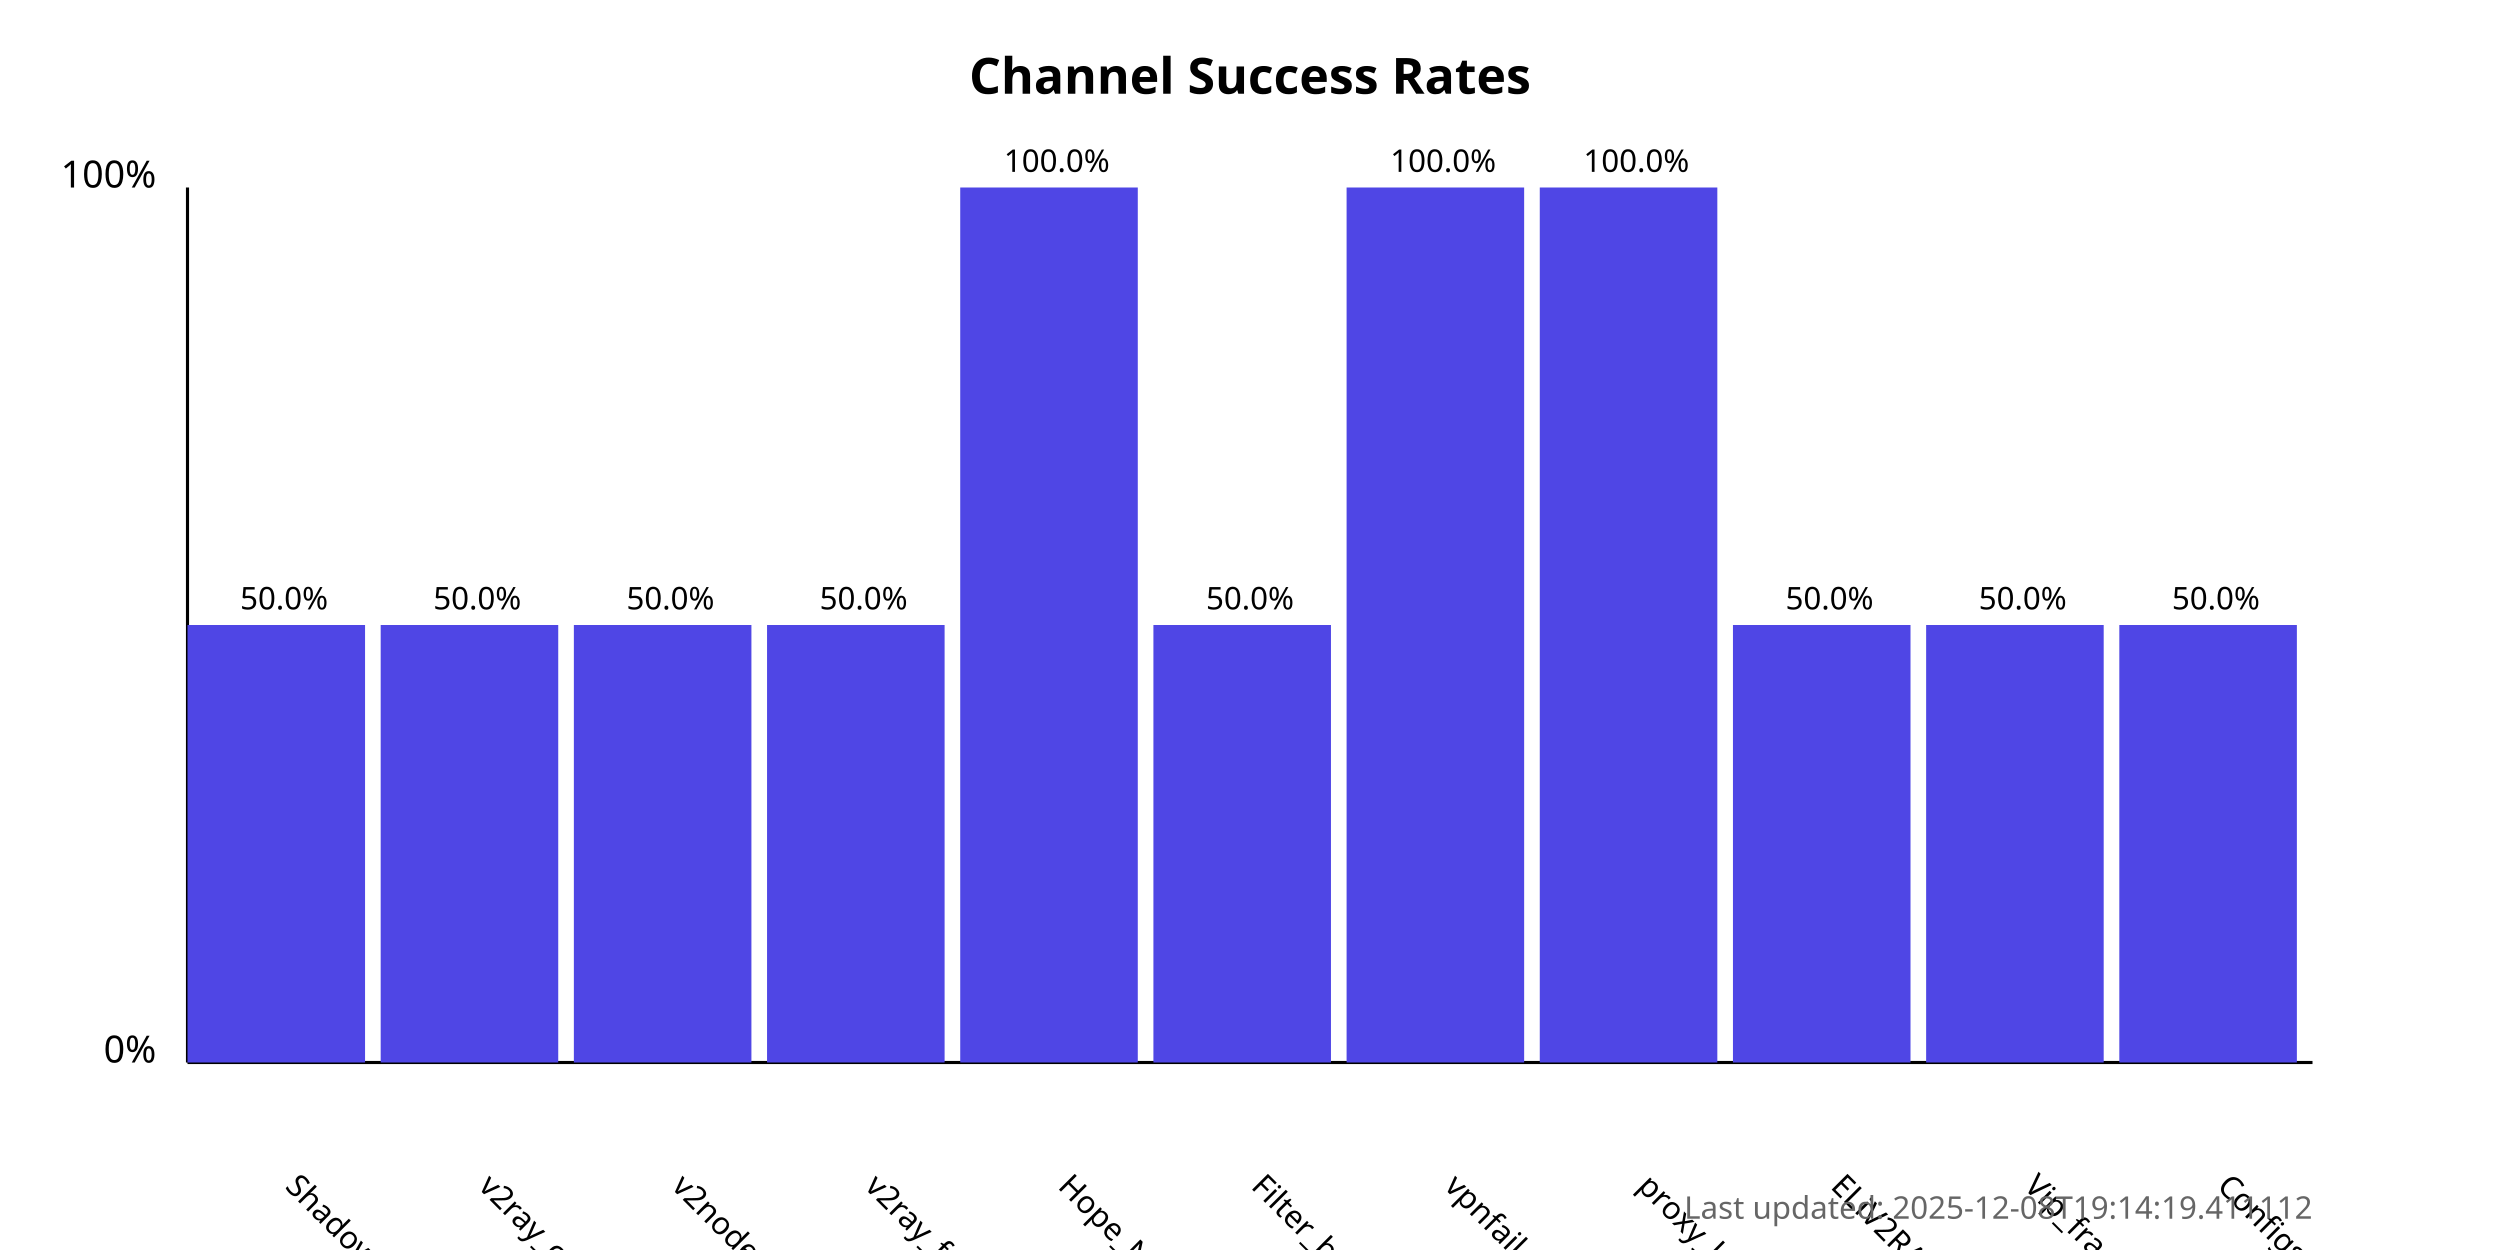
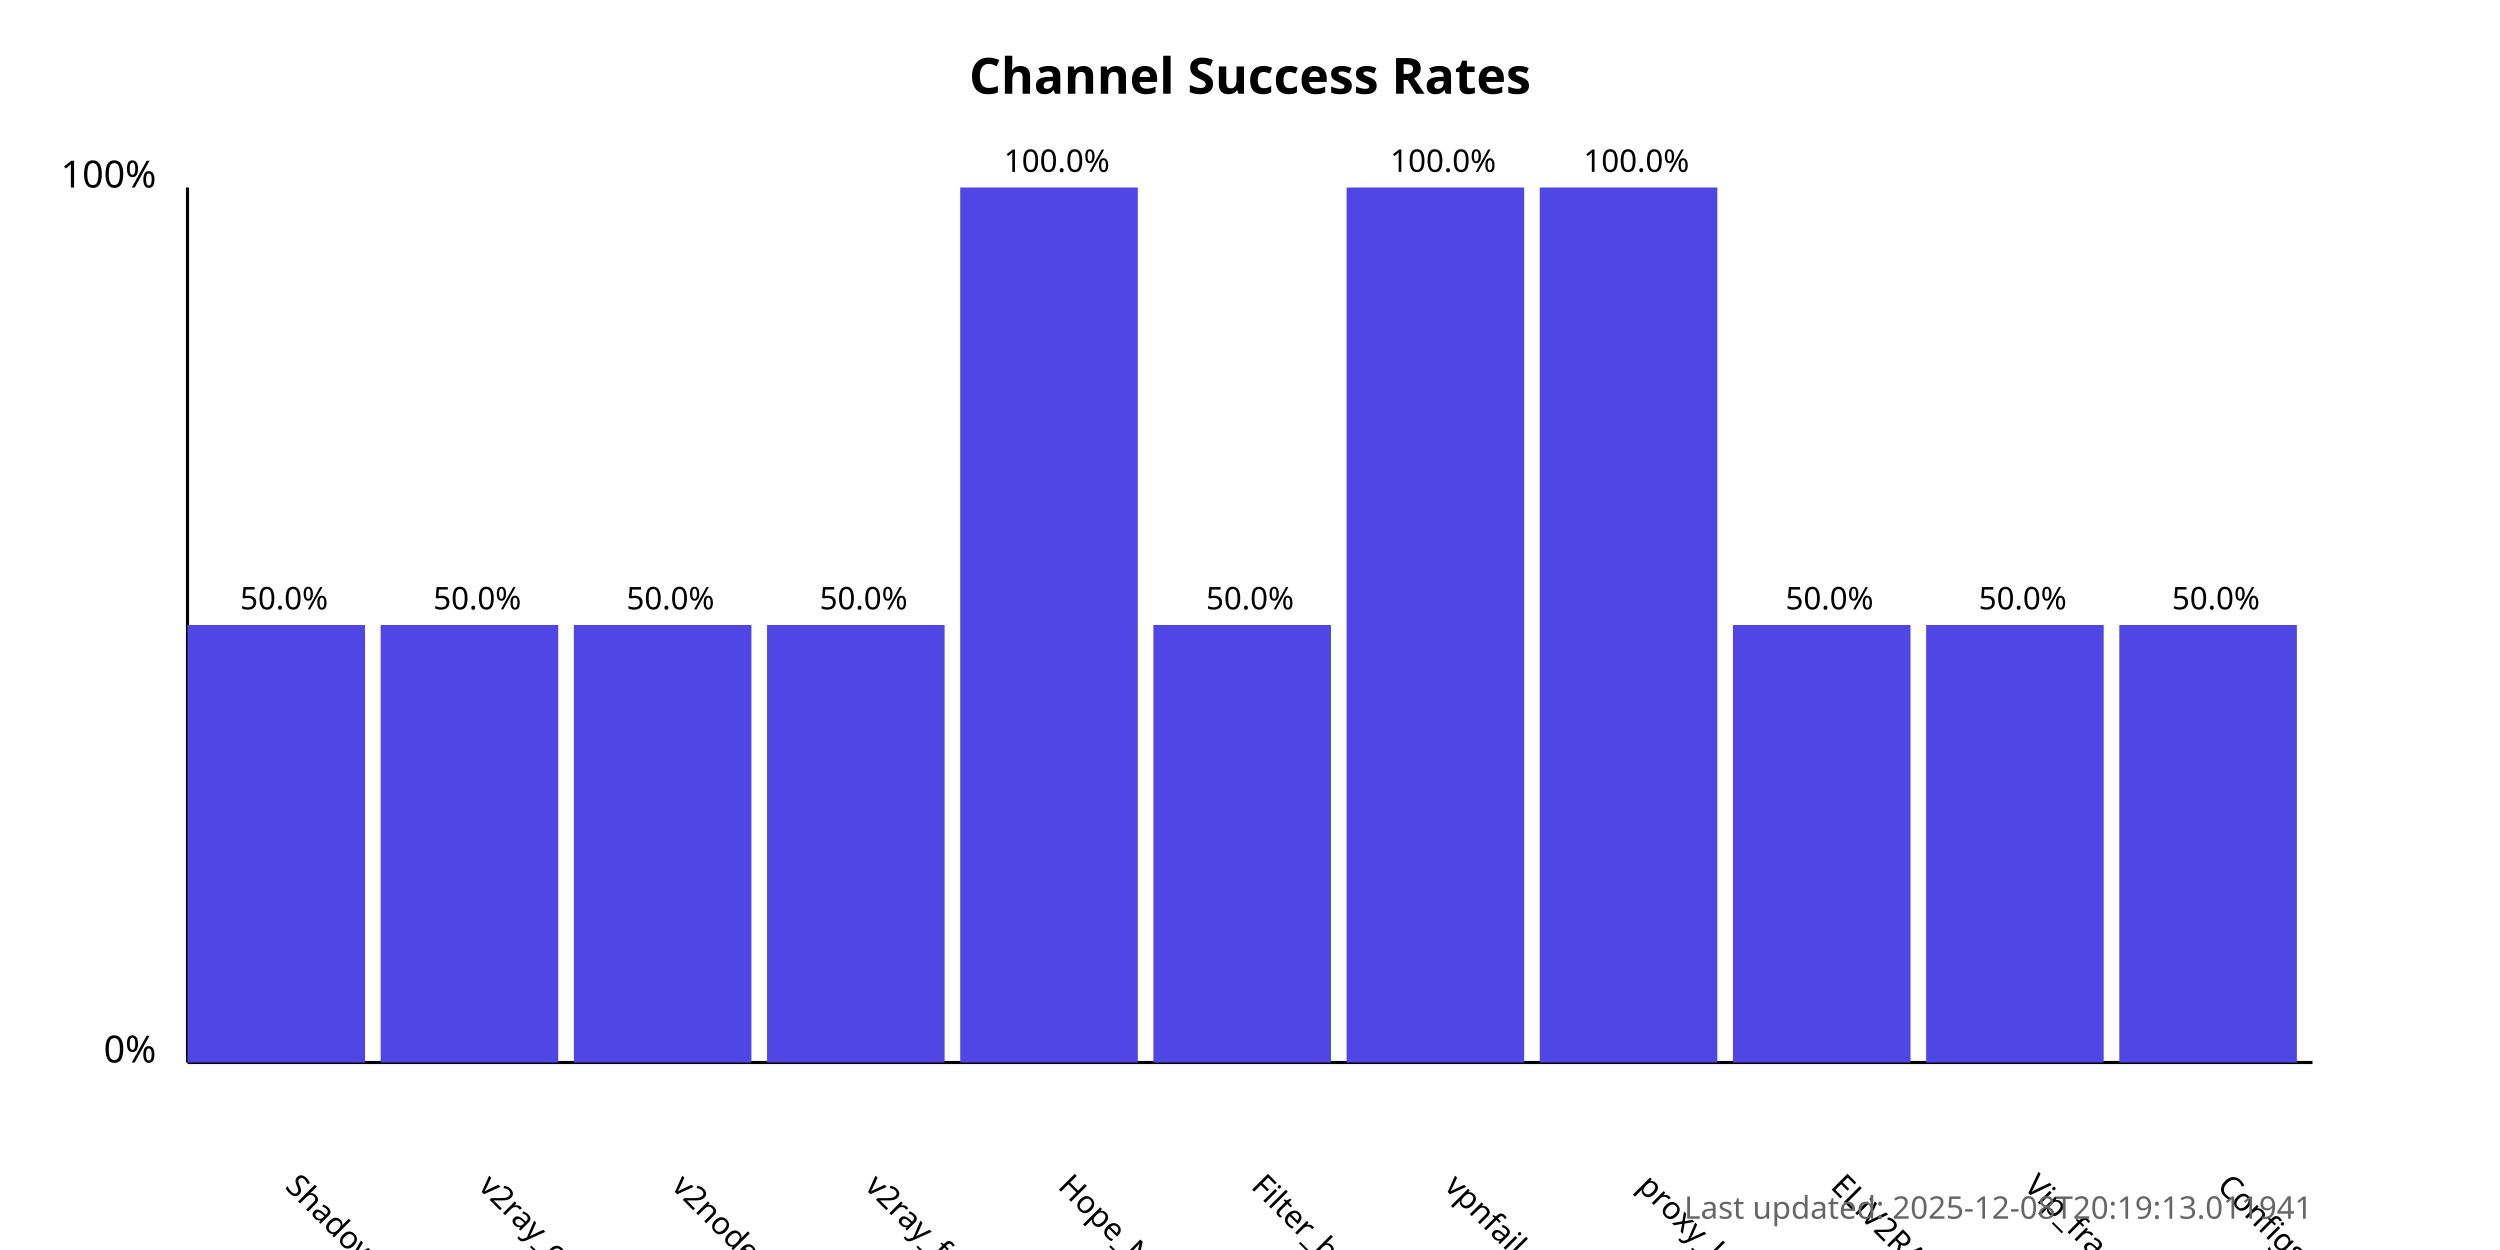
<svg xmlns="http://www.w3.org/2000/svg" width="800" height="400">
  <style>
            .chart-title { font: bold 16px sans-serif; }
            .axis-label { font: 12px sans-serif; }
            .tick-label { font: 10px sans-serif; }
            .bar { fill: #4f46e5; }
            .bar:hover { fill: #6366f1; }
            .timestamp { font: 10px sans-serif; fill: #666; }
        </style>
  <text x="400.0" y="30" text-anchor="middle" class="chart-title">
            Channel Success Rates
        </text>
  <line x1="60" y1="340" x2="60" y2="60" stroke="black" stroke-width="1" />
  <line x1="60" y1="340" x2="740" y2="340" stroke="black" stroke-width="1" />
  <text x="50" y="340" text-anchor="end" class="axis-label">0%</text>
  <text x="50" y="60" text-anchor="end" class="axis-label">100%</text>
  <g>
    <rect x="60" y="200.0" width="56.818" height="140.0" class="bar" />
    <text x="90.909" y="380" transform="rotate(45, 90.90909, 380)" text-anchor="start" class="tick-label">
                ShadowProxy66
            </text>
    <text x="90.909" y="195.0" text-anchor="middle" class="tick-label">
                50.0%
            </text>
  </g>
  <g>
    <rect x="121.818" y="200.0" width="56.818" height="140.0" class="bar" />
    <text x="152.727" y="380" transform="rotate(45, 152.7273, 380)" text-anchor="start" class="tick-label">
                v2ray_configs_pool
            </text>
    <text x="152.727" y="195.0" text-anchor="middle" class="tick-label">
                50.0%
            </text>
  </g>
  <g>
    <rect x="183.636" y="200.0" width="56.818" height="140.0" class="bar" />
    <text x="214.545" y="380" transform="rotate(45, 214.5455, 380)" text-anchor="start" class="tick-label">
                v2nodes
            </text>
    <text x="214.545" y="195.0" text-anchor="middle" class="tick-label">
                50.0%
            </text>
  </g>
  <g>
    <rect x="245.455" y="200.0" width="56.818" height="140.0" class="bar" />
    <text x="276.364" y="380" transform="rotate(45, 276.3636, 380)" text-anchor="start" class="tick-label">
                v2ray_free_conf
            </text>
    <text x="276.364" y="195.0" text-anchor="middle" class="tick-label">
                50.0%
            </text>
  </g>
  <g>
    <rect x="307.273" y="60.0" width="56.818" height="280.0" class="bar" />
    <text x="338.182" y="380" transform="rotate(45, 338.1818, 380)" text-anchor="start" class="tick-label">
                Hope_Net
            </text>
    <text x="338.182" y="55.0" text-anchor="middle" class="tick-label">
                100.0%
            </text>
  </g>
  <g>
    <rect x="369.091" y="200.0" width="56.818" height="140.0" class="bar" />
    <text x="400.0" y="380" transform="rotate(45, 400.0, 380)" text-anchor="start" class="tick-label">
                Filter_breaker
            </text>
    <text x="400.0" y="195.0" text-anchor="middle" class="tick-label">
                50.0%
            </text>
  </g>
  <g>
    <rect x="430.909" y="60.0" width="56.818" height="280.0" class="bar" />
    <text x="461.818" y="380" transform="rotate(45, 461.8182, 380)" text-anchor="start" class="tick-label">
                vpnfail_vless
            </text>
    <text x="461.818" y="55.0" text-anchor="middle" class="tick-label">
                100.0%
            </text>
  </g>
  <g>
    <rect x="492.727" y="60.0" width="56.818" height="280.0" class="bar" />
    <text x="523.636" y="380" transform="rotate(45, 523.6364, 380)" text-anchor="start" class="tick-label">
                proxy_kafee
            </text>
    <text x="523.636" y="55.0" text-anchor="middle" class="tick-label">
                100.0%
            </text>
  </g>
  <g>
    <rect x="554.545" y="200.0" width="56.818" height="140.0" class="bar" />
    <text x="585.455" y="380" transform="rotate(45, 585.4545, 380)" text-anchor="start" class="tick-label">
                ELiV2RAY
            </text>
    <text x="585.455" y="195.0" text-anchor="middle" class="tick-label">
                50.0%
            </text>
  </g>
  <g>
    <rect x="616.364" y="200.0" width="56.818" height="140.0" class="bar" />
    <text x="647.273" y="380" transform="rotate(45, 647.2727, 380)" text-anchor="start" class="tick-label">
                Vip_fragment_v2ray
            </text>
    <text x="647.273" y="195.0" text-anchor="middle" class="tick-label">
                50.0%
            </text>
  </g>
  <g>
    <rect x="678.182" y="200.0" width="56.818" height="140.0" class="bar" />
    <text x="709.091" y="380" transform="rotate(45, 709.0909, 380)" text-anchor="start" class="tick-label">
                ConfigsHubPlus
            </text>
    <text x="709.091" y="195.0" text-anchor="middle" class="tick-label">
                50.0%
            </text>
  </g>
  <text x="740" y="390" text-anchor="end" class="timestamp">
-             Last updated: 2025-12-08T19:14:19.411112
+             Last updated: 2025-12-08T20:19:13.011941
        </text>
</svg>
